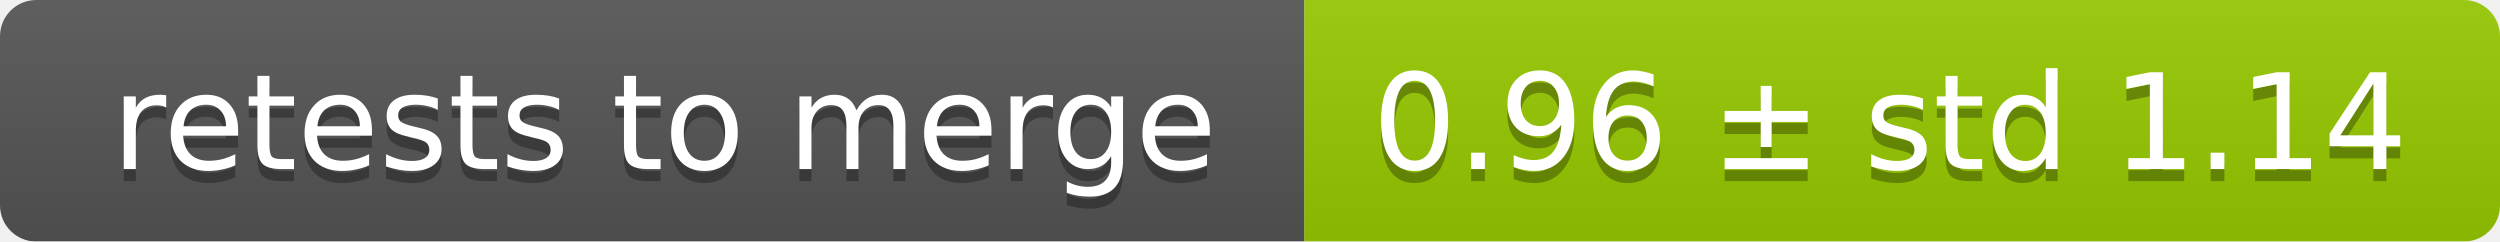
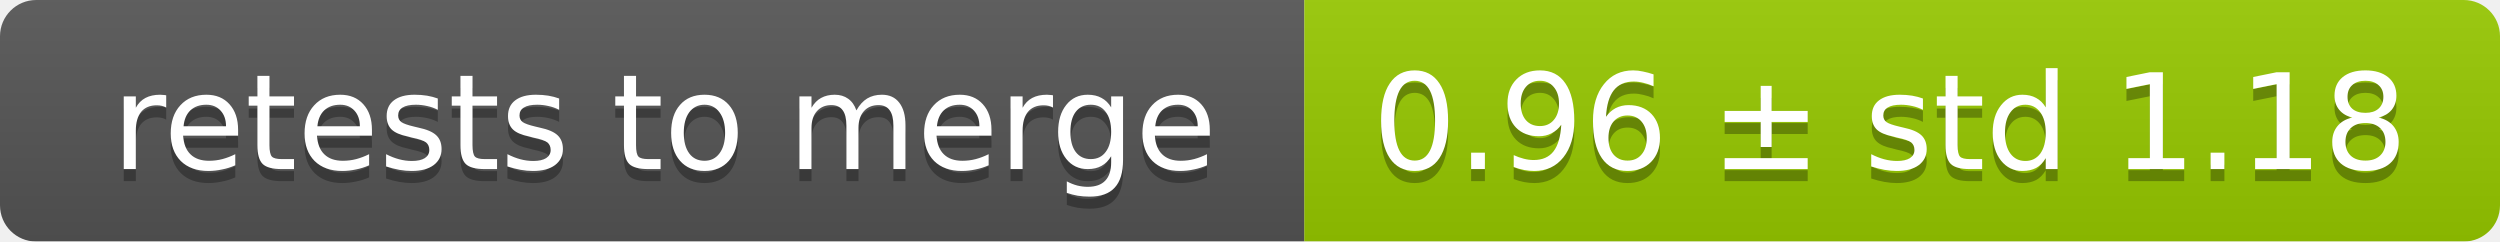
<svg xmlns="http://www.w3.org/2000/svg" width="207" height="20">
  <linearGradient id="smooth" x2="0" y2="100%">
    <stop offset="0" stop-color="#bbb" stop-opacity=".1" />
    <stop offset="1" stop-opacity=".1" />
  </linearGradient>
  <mask id="round">
    <rect width="207" height="20" rx="3" fill="#fff" />
  </mask>
  <g mask="url(#round)">
    <rect width="108" height="20" fill="#555" />
    <rect x="108" width="99" height="20" fill="#97ca00" />
    <rect width="207" height="20" fill="url(#smooth)" />
  </g>
  <g fill="#fff" text-anchor="middle" font-family="DejaVu Sans,Verdana,Geneva,sans-serif" font-size="11">
    <text x="55" y="15" fill="#010101" fill-opacity=".3">retests to merge</text>
    <text x="55" y="14">retests to merge</text>
-     <text x="156.5" y="15" fill="#010101" fill-opacity=".3">0.96 ± std 1.14</text>
-     <text x="156.5" y="14">0.96 ± std 1.14</text>
+     <text x="156.5" y="15" fill="#010101" fill-opacity=".3">0.96 ± std 1.18</text>
+     <text x="156.5" y="14">0.96 ± std 1.18</text>
  </g>
</svg>
